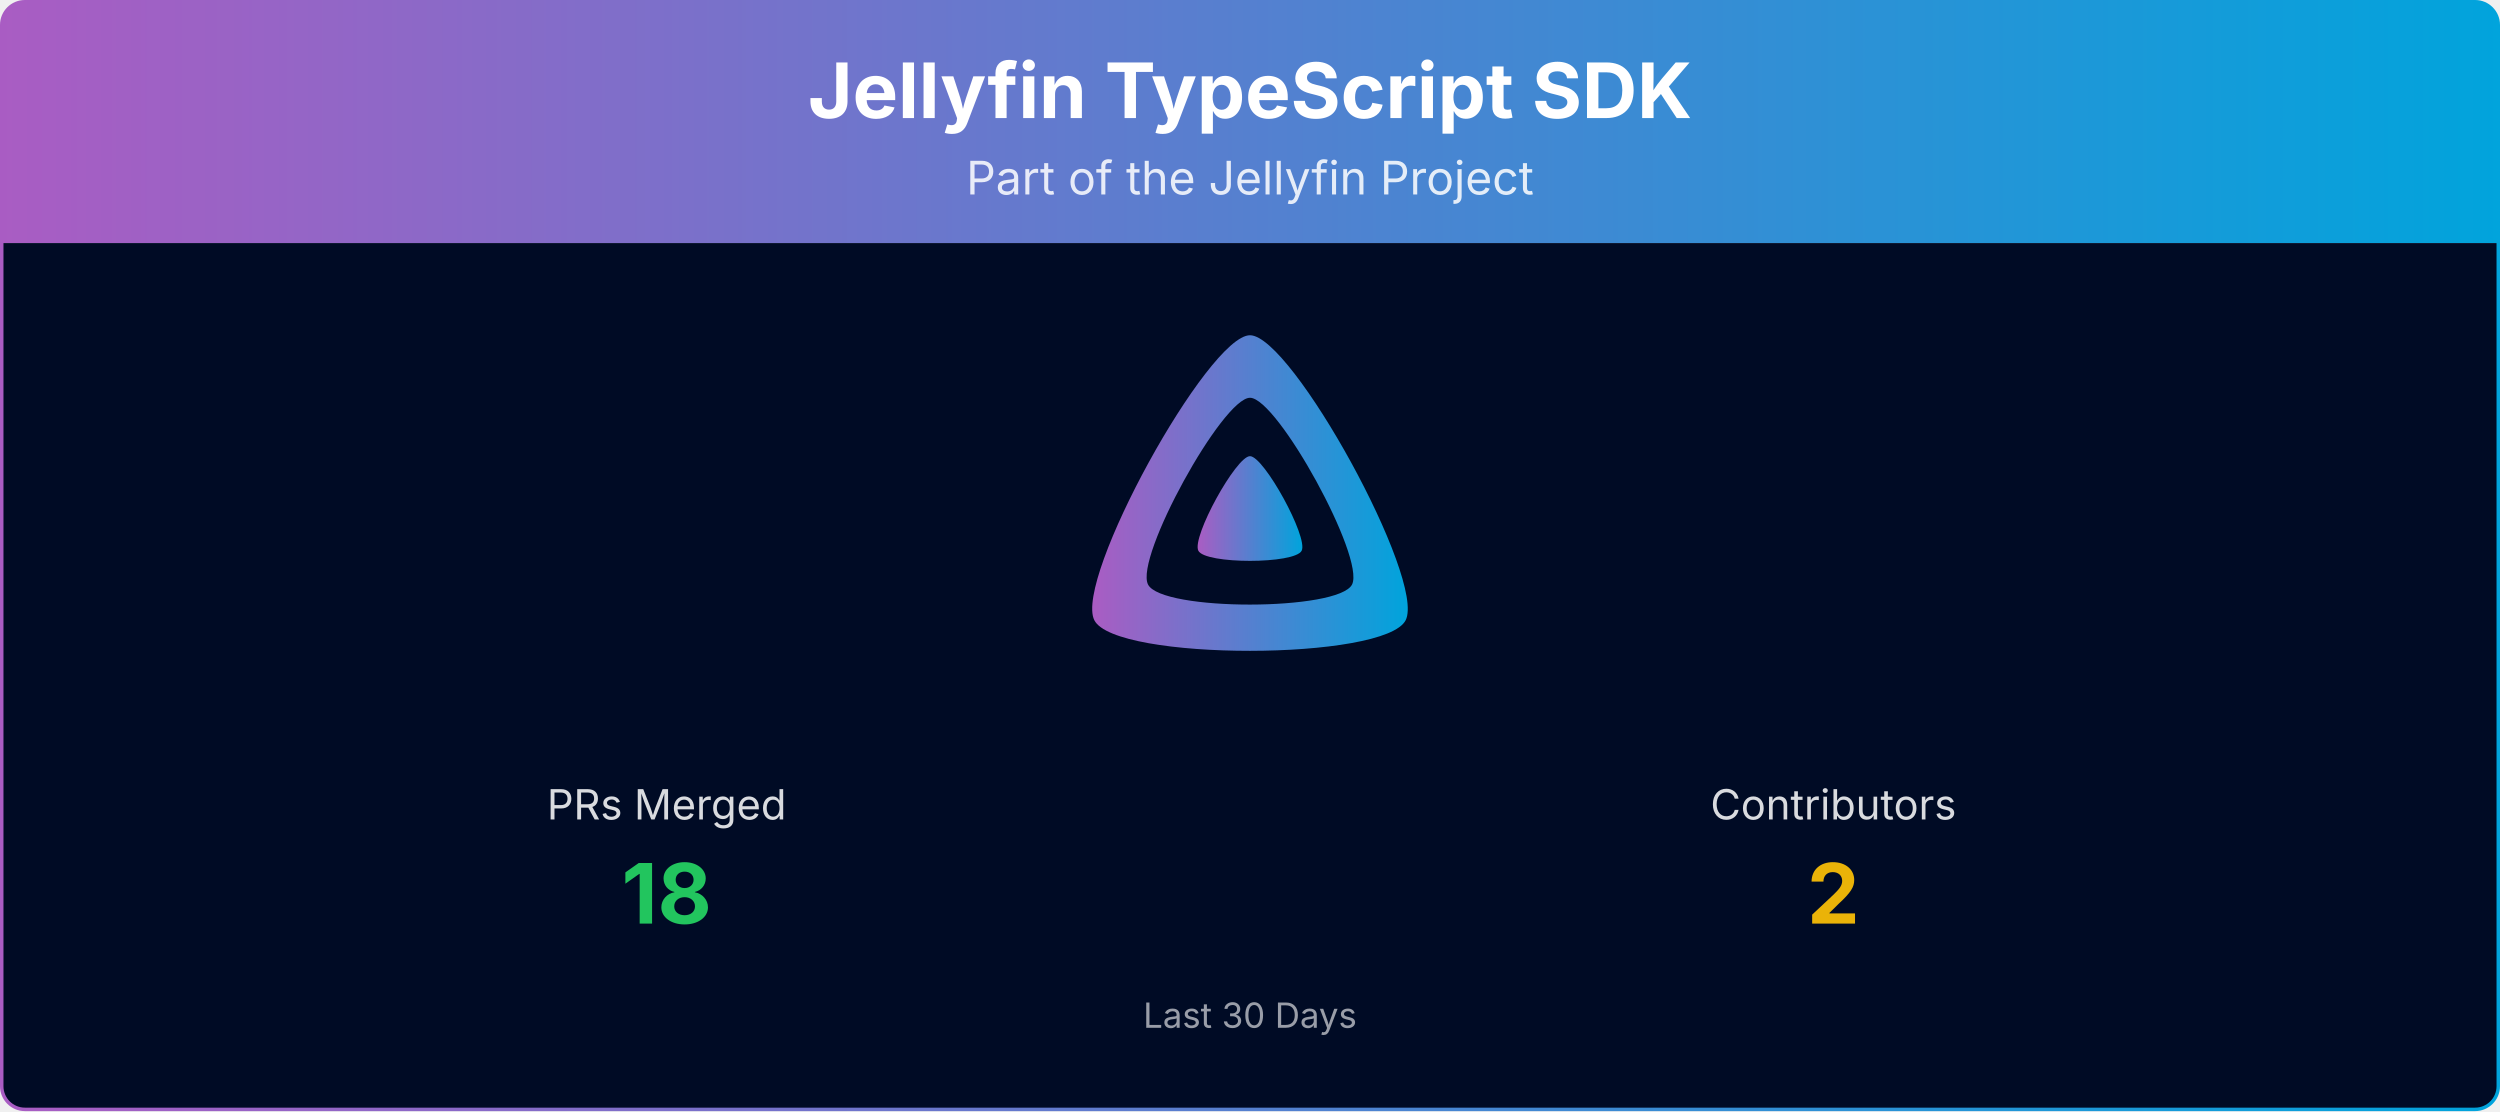
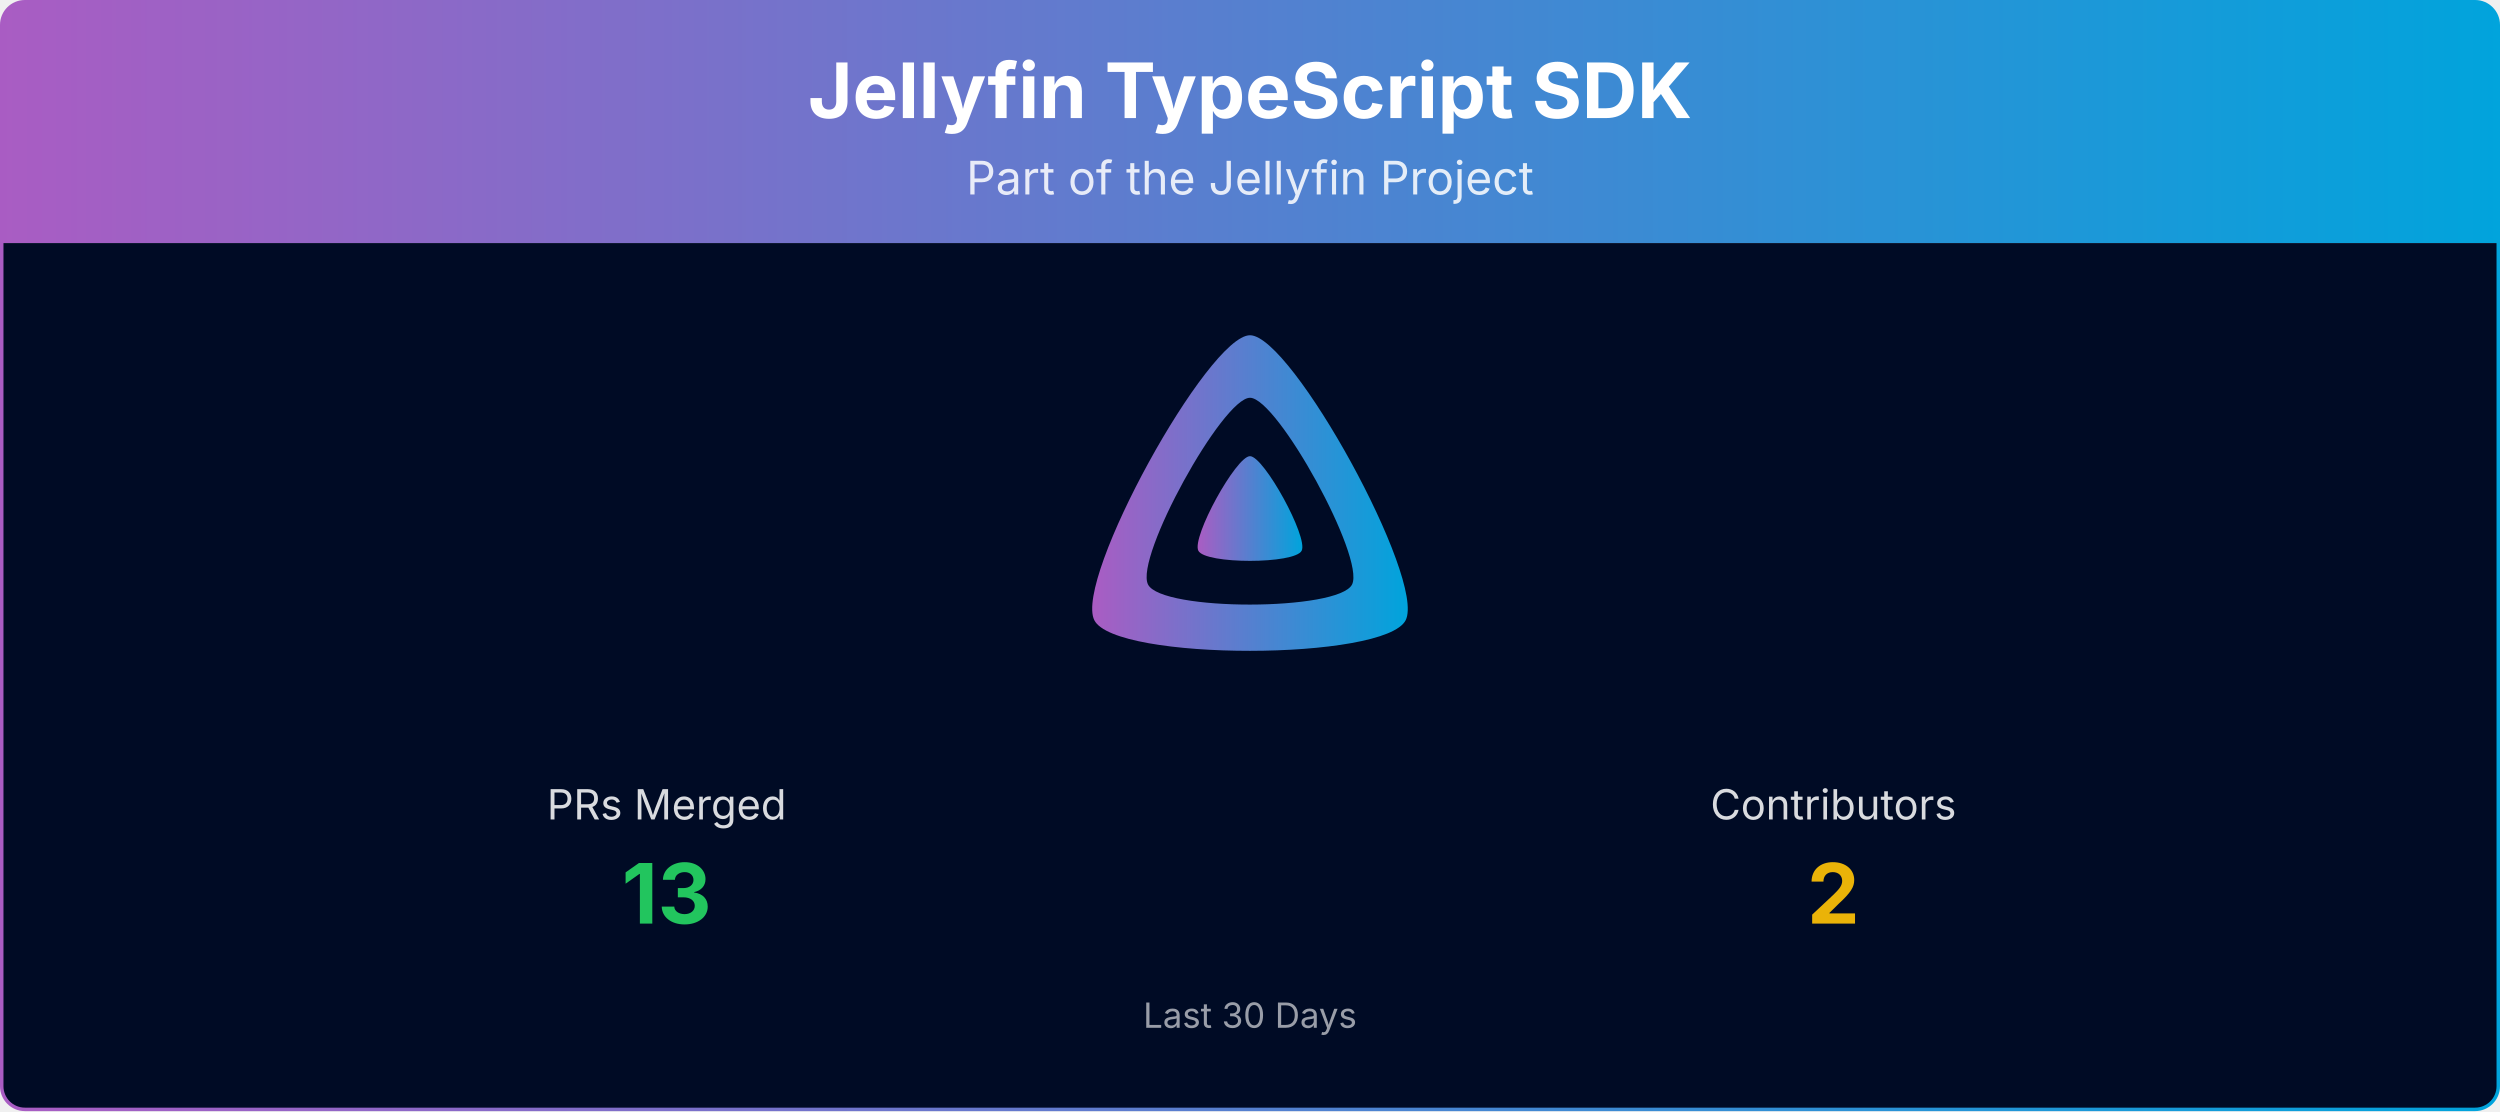
<svg xmlns="http://www.w3.org/2000/svg" viewBox="0 0 1080 480" width="100%" role="img" aria-label="Jellyfin TypeScript SDK">
  <defs>
    <linearGradient id="banner-jellyfin-sdk-typescript-grad" x1="0" y1="0" x2="1" y2="0">
      <stop offset="0%" stop-color="#AA5CC3" />
      <stop offset="100%" stop-color="#00A4DC" />
    </linearGradient>
    <clipPath id="banner-jellyfin-sdk-typescript-grad-clip">
      <rect x="0.75" y="0.75" width="1078.5" height="478.5" rx="10" ry="10" />
    </clipPath>
  </defs>
  <g clip-path="url(#banner-jellyfin-sdk-typescript-grad-clip)">
    <path d="M0.75,10.75 A10.0,10.0 0 0 1 10.75,0.75 L1069.25,0.75 A10.0,10.0 0 0 1 1079.25,10.75 L1079.25,105.00 L0.75,105.00 Z" fill="url(#banner-jellyfin-sdk-typescript-grad)" />
    <text x="540.0" y="51" text-anchor="middle" font-size="33" font-weight="700" font-family="Plus Jakarta Sans, system-ui, -apple-system, Segoe UI, sans-serif" fill="#ffffff">Jellyfin TypeScript SDK</text>
    <text x="540.0" y="84" text-anchor="middle" font-size="20" font-family="Plus Jakarta Sans, system-ui, -apple-system, Segoe UI, sans-serif" fill="#ffffff" opacity="0.85">Part of the Jellyfin Project</text>
    <rect x="0.75" y="105" width="1078.5" height="374.25" fill="#000b25" />
    <g transform="translate(465.00,138.00) scale(0.29297)">
      <path fill="url(#banner-jellyfin-sdk-typescript-grad)" fill-rule="evenodd" d="M256,23.3c-61.6,0-259.8,359.4-229.6,420.1s429.3,60,459.2,0S317.6,23.3,256,23.3zM406.5,390.8c-19.6,39.3-281.1,39.8-300.9,0s110.1-275.3,150.4-275.3S426.1,351.4,406.5,390.8z" />
      <path fill="url(#banner-jellyfin-sdk-typescript-grad)" d="M256,201.6c-20.4,0-86.2,119.3-76.2,139.4s142.5,19.9,152.4,0S276.5,201.6,256,201.6z" />
    </g>
    <text x="288.0" y="354.0" text-anchor="middle" font-size="18" font-family="Plus Jakarta Sans, system-ui, -apple-system, Segoe UI, sans-serif" fill="#ffffff" opacity="0.85">PRs Merged</text>
-     <text x="288.0" y="399.0" text-anchor="middle" font-size="36" font-weight="700" font-family="Plus Jakarta Sans, system-ui, -apple-system, Segoe UI, sans-serif" fill="#22c55e">18</text>
+     <text x="288.0" y="399.0" text-anchor="middle" font-size="36" font-weight="700" font-family="Plus Jakarta Sans, system-ui, -apple-system, Segoe UI, sans-serif" fill="#22c55e">13</text>
    <text x="792.0" y="354.0" text-anchor="middle" font-size="18" font-family="Plus Jakarta Sans, system-ui, -apple-system, Segoe UI, sans-serif" fill="#ffffff" opacity="0.85">Contributors</text>
    <text x="792.0" y="399.0" text-anchor="middle" font-size="36" font-weight="700" font-family="Plus Jakarta Sans, system-ui, -apple-system, Segoe UI, sans-serif" fill="#eab308">2</text>
    <text x="540.0" y="444.0" text-anchor="middle" font-size="15" font-family="Plus Jakarta Sans, system-ui, -apple-system, Segoe UI, sans-serif" fill="#ffffff" opacity="0.6">Last 30 Days</text>
  </g>
  <rect x="0.75" y="0.75" width="1078.5" height="478.5" rx="10" ry="10" fill="none" stroke="url(#banner-jellyfin-sdk-typescript-grad)" stroke-width="1.5" />
</svg>
